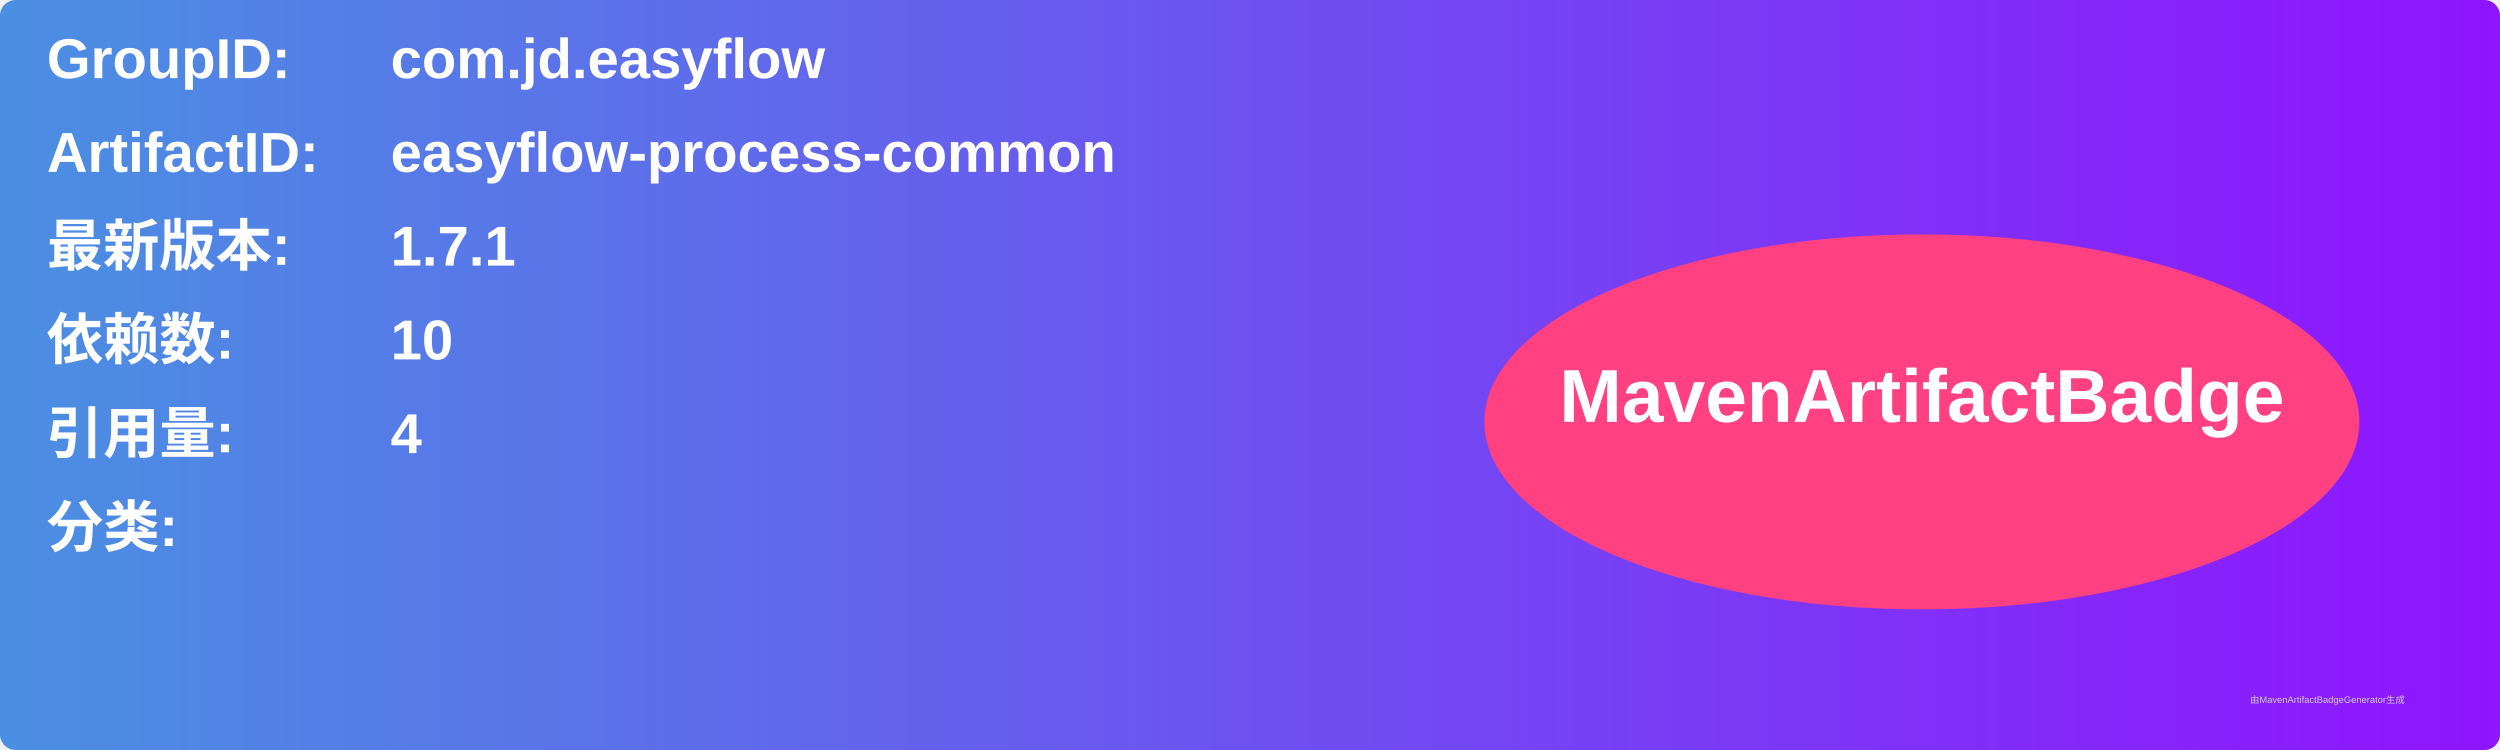
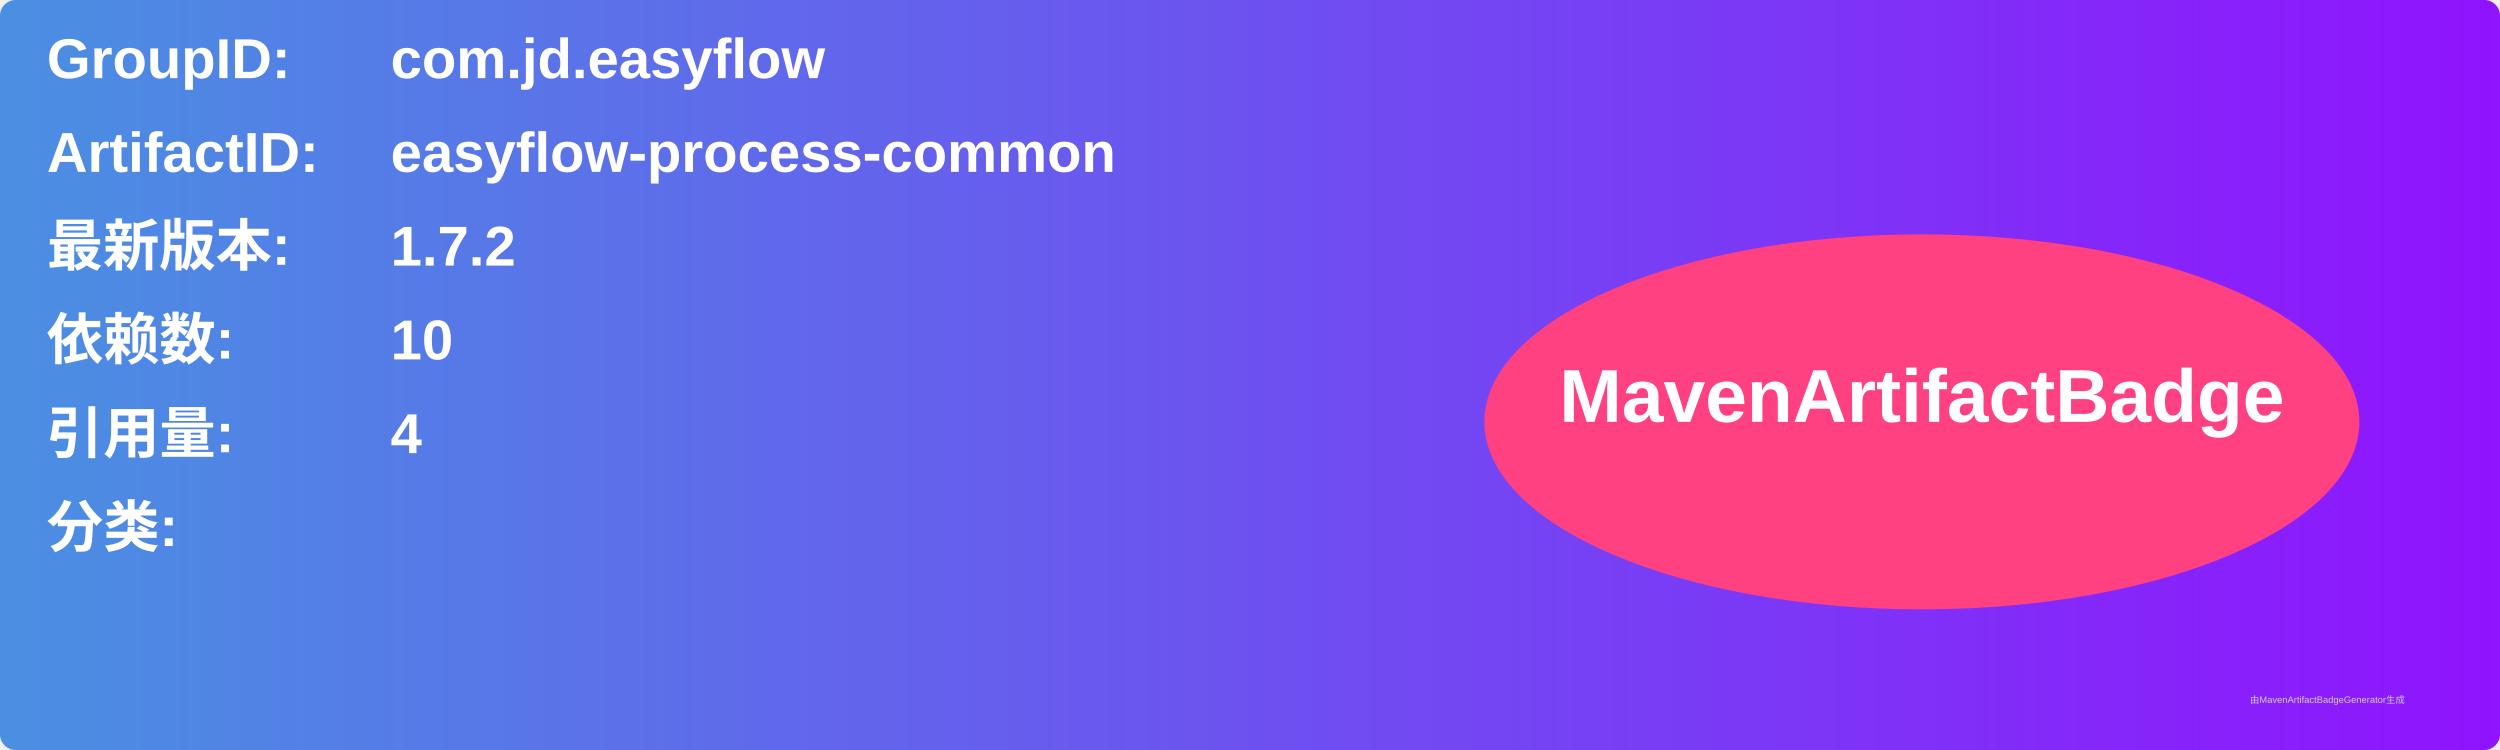
<svg xmlns="http://www.w3.org/2000/svg" width="800" height="240" viewBox="0 0 800 240">
  <linearGradient id="grad" x1="0%" y1="0%" x2="100%" y2="0%">
    <stop offset="0%" stop-color="#4a90e2" />
    <stop offset="100%" stop-color="#9013fe" />
  </linearGradient>
  <rect width="100%" height="100%" rx="5" ry="5" fill="url(#grad)" />
  <g transform="translate(15, 15)">
    <text x="0" y="10" font-family="Arial" font-size="18" fill="white" font-weight="bold" width="260">GroupID:</text>
    <text x="110" y="10" font-family="Arial" font-size="18" fill="white" font-weight="bold" width="460">com.jd.easyflow</text>
    <text x="0" y="40" font-family="Arial" font-size="18" fill="white" font-weight="bold" width="260">ArtifactID:</text>
    <text x="110" y="40" font-family="Arial" font-size="18" fill="white" font-weight="bold" width="460">easyflow-process-common</text>
    <text x="0" y="70" font-family="Arial" font-size="18" fill="white" font-weight="bold">最新版本:</text>
    <text x="110" y="70" font-family="Arial" font-size="18" fill="white" font-weight="bold">
-       <tspan font-weight="bold">1.7.1</tspan>
+       <tspan font-weight="bold">1.7.2</tspan>
    </text>
    <text x="0" y="100" font-family="Arial" font-size="18" fill="white" font-weight="bold">依赖数: </text>
    <text x="110" y="100" font-family="Arial" font-size="18" fill="white">
      <tspan font-weight="bold">10</tspan>
    </text>
    <text x="0" y="130" font-family="Arial" font-size="18" fill="white" font-weight="bold">引用量: </text>
    <text x="110" y="130" font-family="Arial" font-size="18" fill="white">
      <tspan font-weight="bold">4</tspan>
    </text>
    <text x="0" y="160" font-family="Arial" font-size="18" fill="white" font-weight="bold">分类:</text>
    <text x="10" y="190" font-family="Arial" font-size="10" fill="white">
      <tspan font-weight="bold" />
    </text>
    <ellipse cx="600" cy="120" rx="140" ry="60" fill="#ff4081" />
    <text x="600" y="120" text-anchor="middle" font-family="Arial" font-size="24" fill="white" font-weight="bold">MavenArtifactBadge</text>
  </g>
  <text x="720" y="225" font-family="Arial" font-size="3" fill="#d0d0d0">由MavenArtifactBadgeGenerator生成</text>
</svg>
